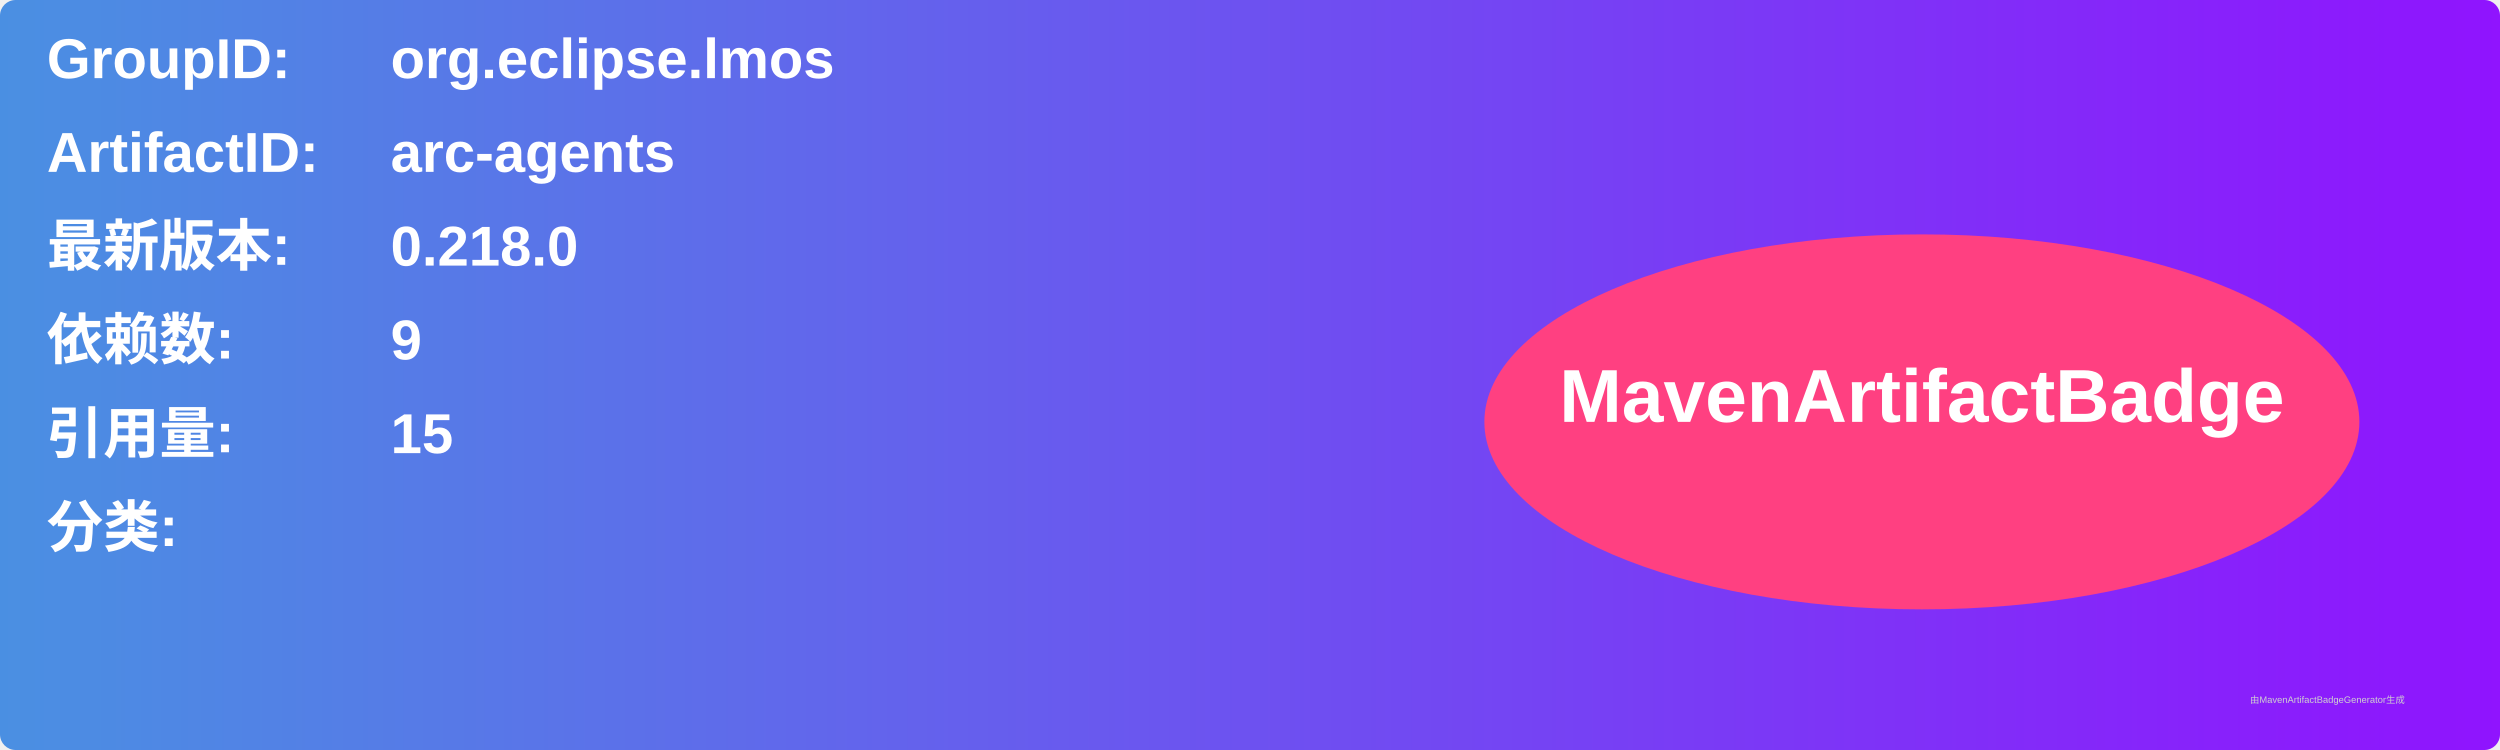
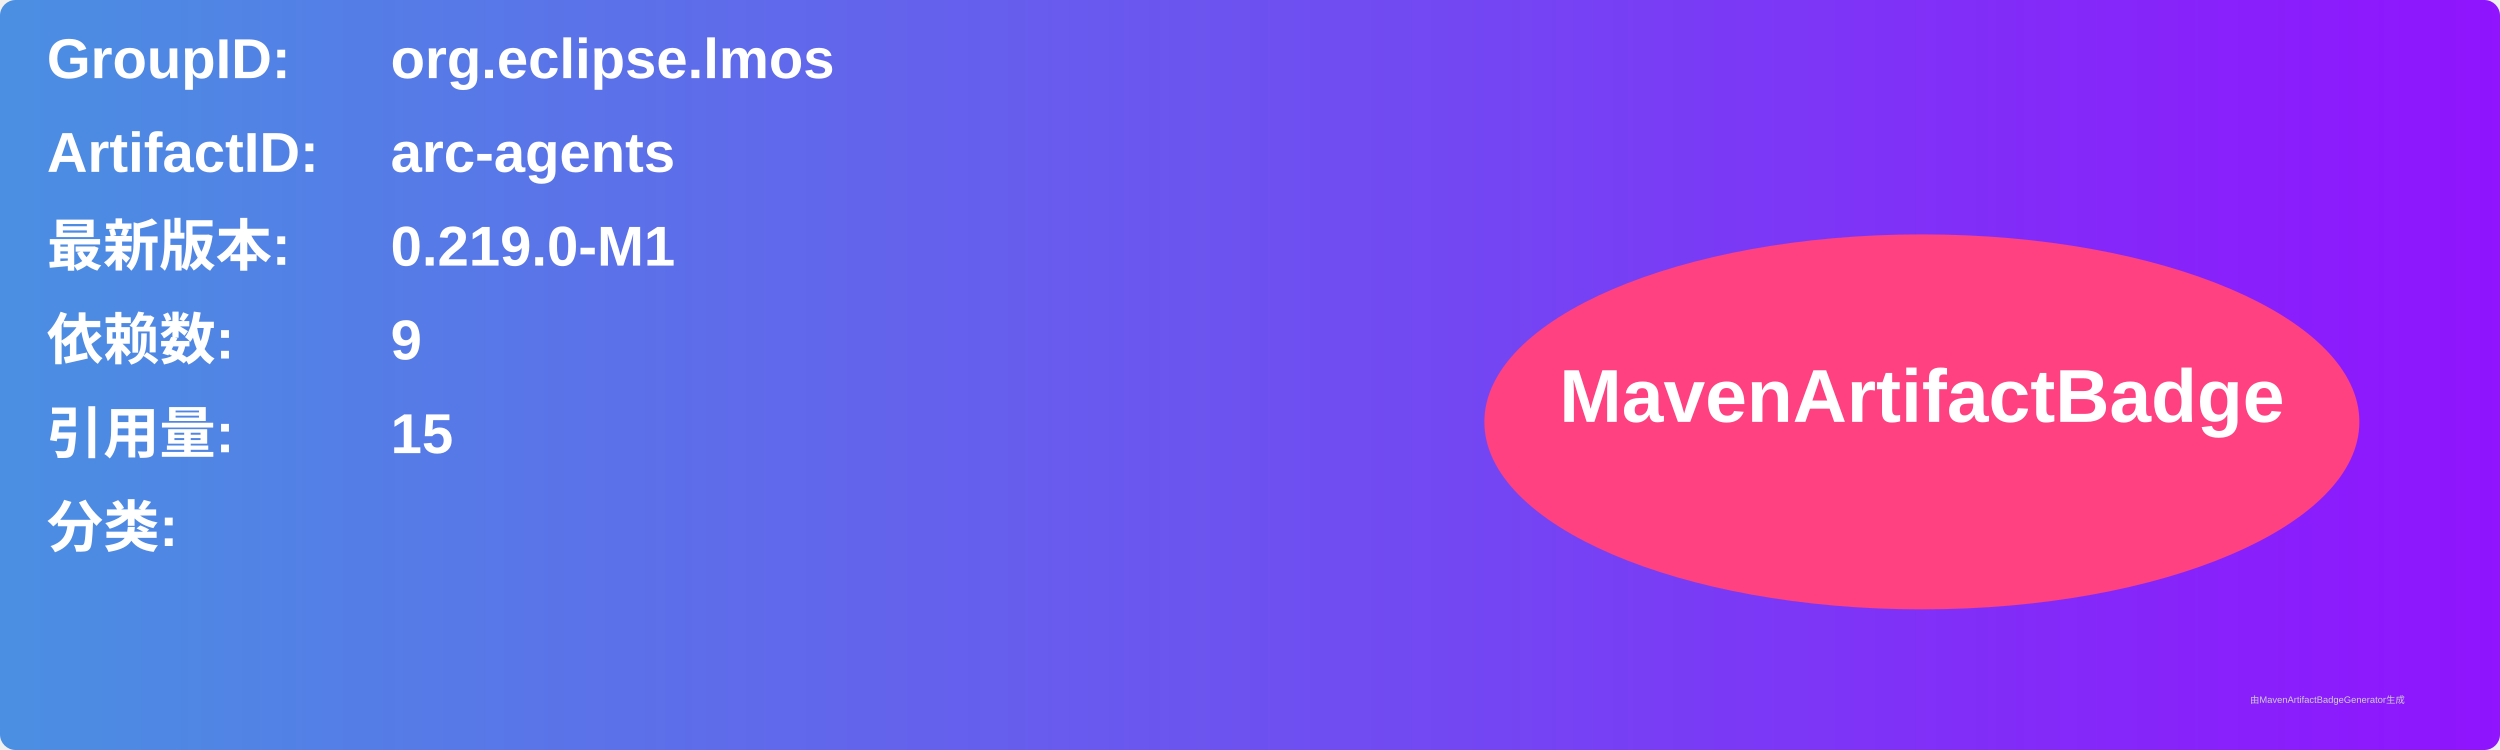
<svg xmlns="http://www.w3.org/2000/svg" width="800" height="240" viewBox="0 0 800 240">
  <linearGradient id="grad" x1="0%" y1="0%" x2="100%" y2="0%">
    <stop offset="0%" stop-color="#4a90e2" />
    <stop offset="100%" stop-color="#9013fe" />
  </linearGradient>
  <rect width="100%" height="100%" rx="5" ry="5" fill="url(#grad)" />
  <g transform="translate(15, 15)">
    <text x="0" y="10" font-family="Arial" font-size="18" fill="white" font-weight="bold" width="260">GroupID:</text>
    <text x="110" y="10" font-family="Arial" font-size="18" fill="white" font-weight="bold" width="460">org.eclipse.lmos</text>
    <text x="0" y="40" font-family="Arial" font-size="18" fill="white" font-weight="bold" width="260">ArtifactID:</text>
    <text x="110" y="40" font-family="Arial" font-size="18" fill="white" font-weight="bold" width="460">arc-agents</text>
    <text x="0" y="70" font-family="Arial" font-size="18" fill="white" font-weight="bold">最新版本:</text>
    <text x="110" y="70" font-family="Arial" font-size="18" fill="white" font-weight="bold">
-       <tspan font-weight="bold">0.218.0</tspan>
+       <tspan font-weight="bold">0.219.0-M1</tspan>
    </text>
    <text x="0" y="100" font-family="Arial" font-size="18" fill="white" font-weight="bold">依赖数: </text>
    <text x="110" y="100" font-family="Arial" font-size="18" fill="white">
      <tspan font-weight="bold">9</tspan>
    </text>
    <text x="0" y="130" font-family="Arial" font-size="18" fill="white" font-weight="bold">引用量: </text>
    <text x="110" y="130" font-family="Arial" font-size="18" fill="white">
      <tspan font-weight="bold">15</tspan>
    </text>
    <text x="0" y="160" font-family="Arial" font-size="18" fill="white" font-weight="bold">分类:</text>
    <text x="10" y="190" font-family="Arial" font-size="10" fill="white">
      <tspan font-weight="bold" />
    </text>
    <ellipse cx="600" cy="120" rx="140" ry="60" fill="#ff4081" />
    <text x="600" y="120" text-anchor="middle" font-family="Arial" font-size="24" fill="white" font-weight="bold">MavenArtifactBadge</text>
  </g>
  <text x="720" y="225" font-family="Arial" font-size="3" fill="#d0d0d0">由MavenArtifactBadgeGenerator生成</text>
</svg>
